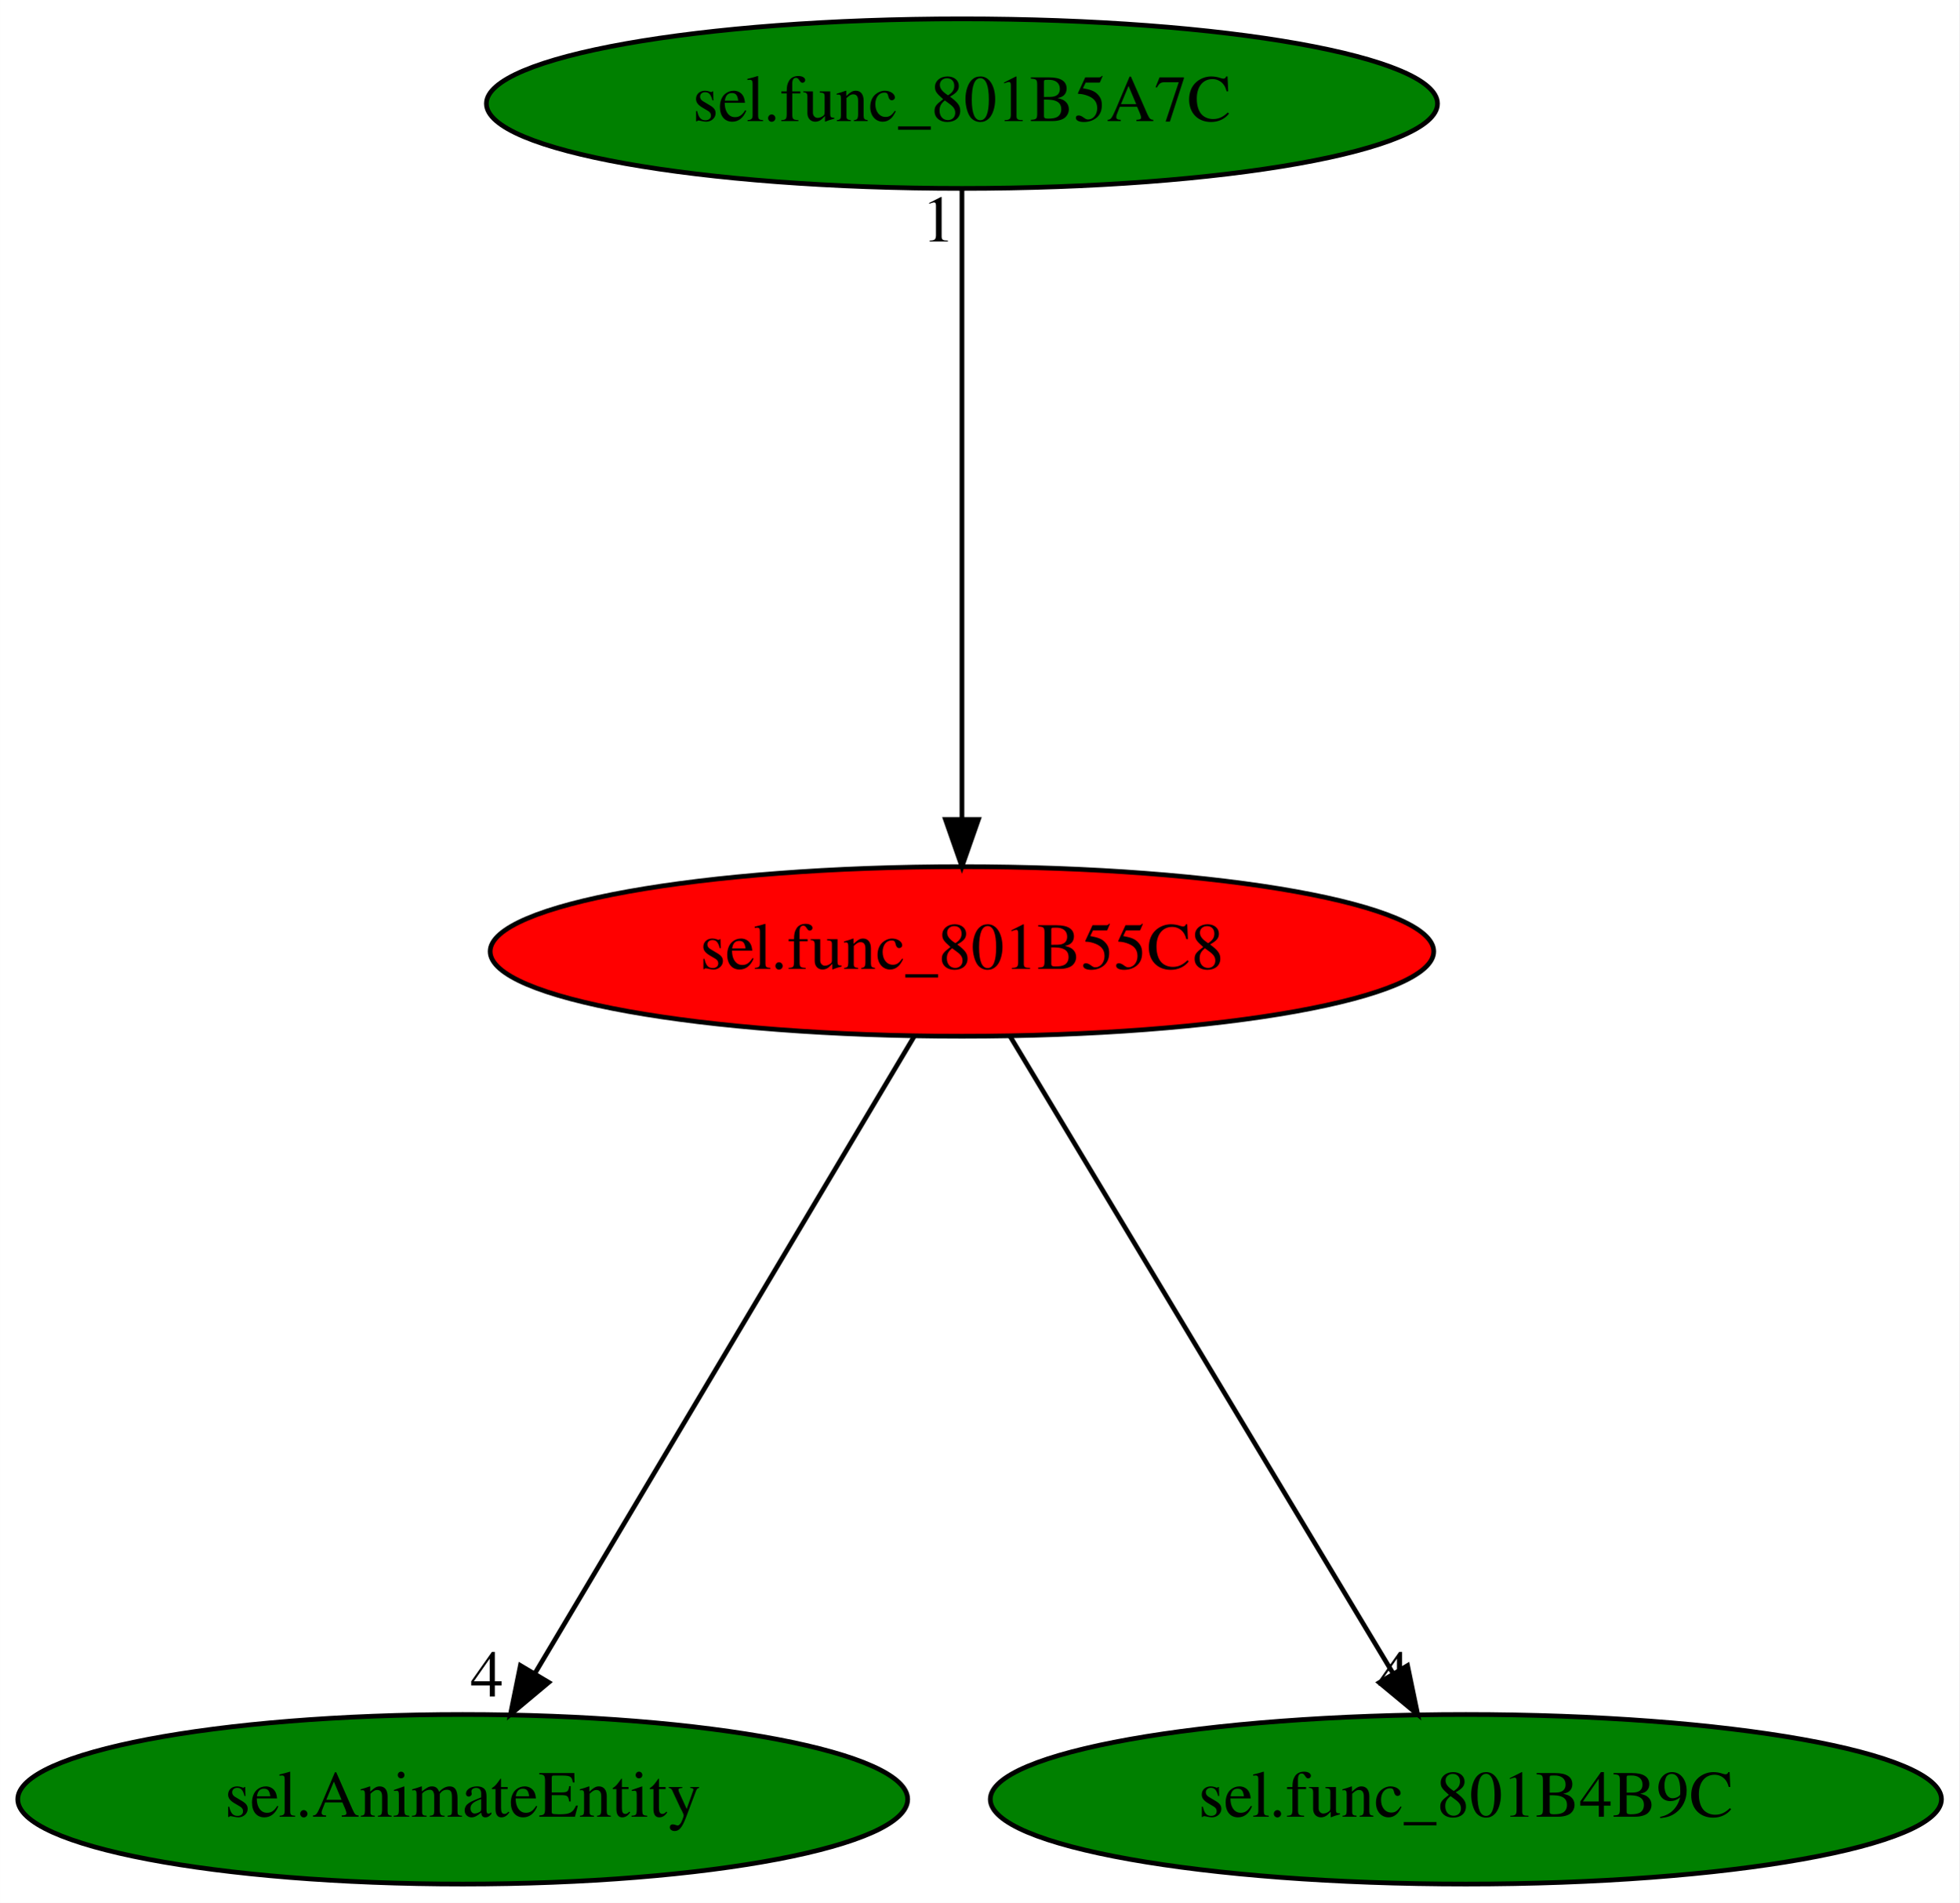
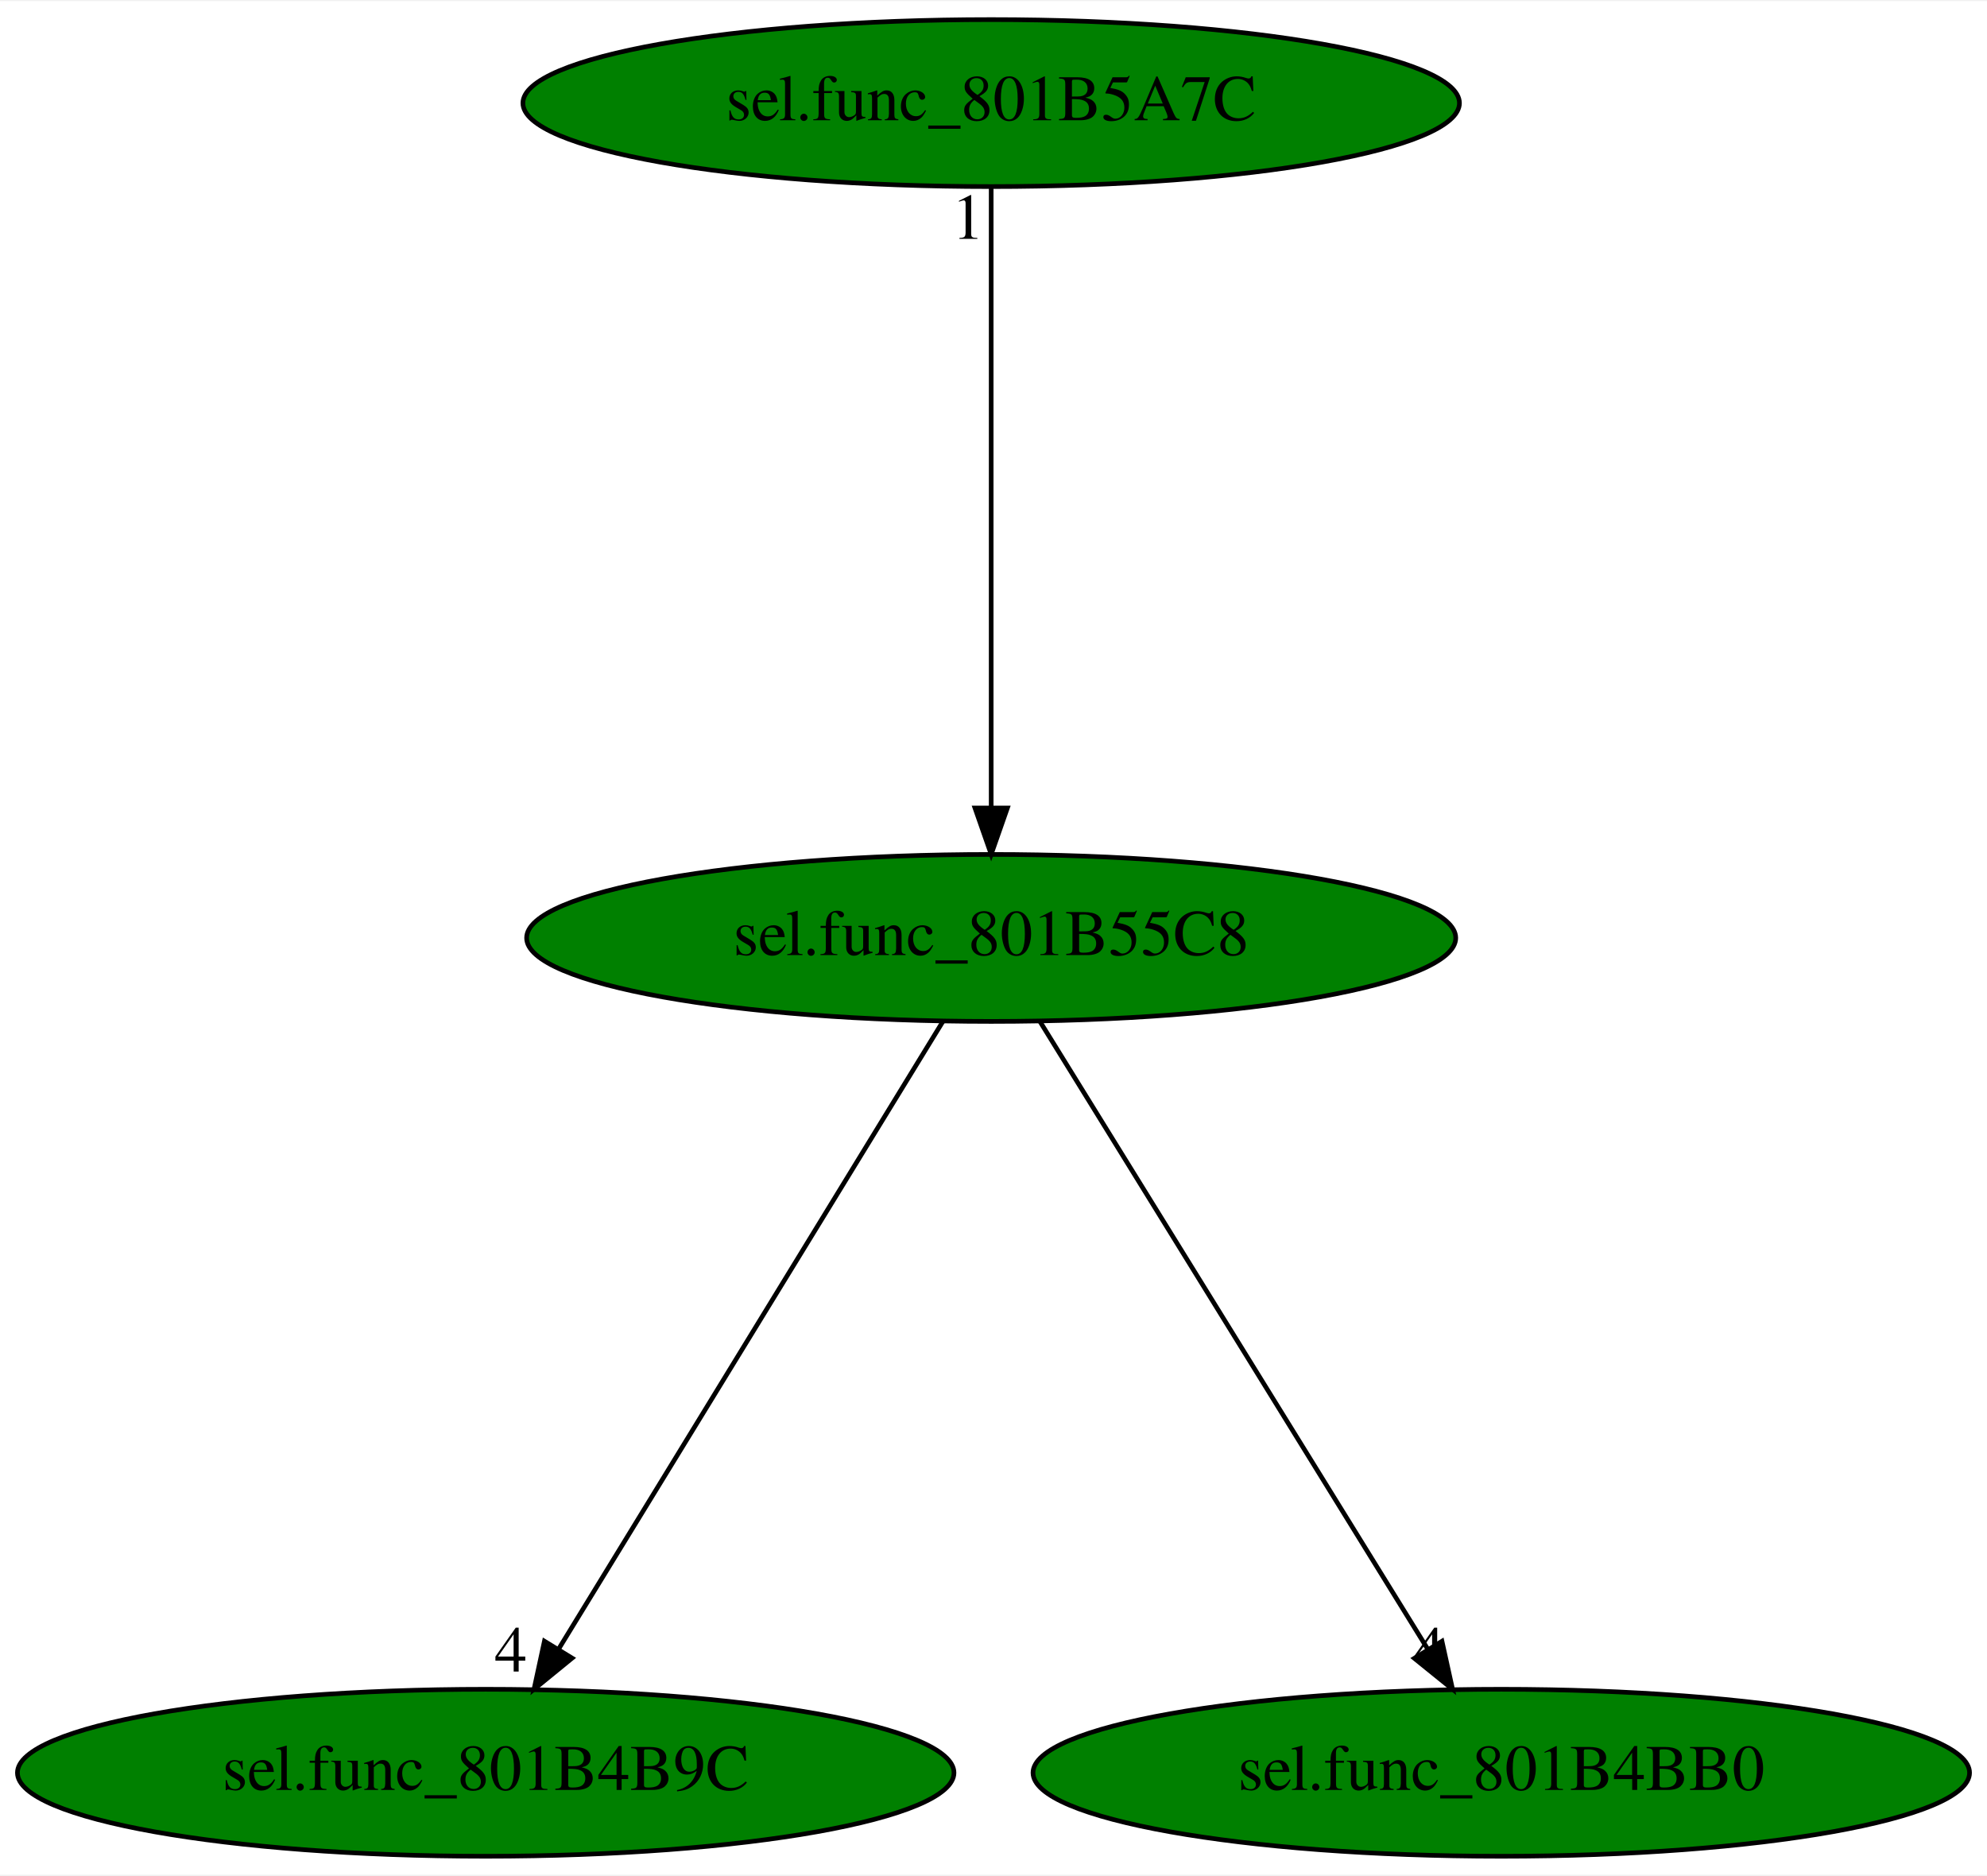
- <svg xmlns="http://www.w3.org/2000/svg" xmlns:xlink="http://www.w3.org/1999/xlink" width="416pt" height="404pt" viewBox="0.00 0.00 415.98 404.00">
+ <svg xmlns="http://www.w3.org/2000/svg" xmlns:xlink="http://www.w3.org/1999/xlink" width="428pt" height="404pt" viewBox="0.00 0.00 428.48 404.00">
  <g id="graph0" class="graph" transform="scale(1 1) rotate(0) translate(4 400)">
-     <polygon fill="white" stroke="transparent" points="-4,4 -4,-400 411.98,-400 411.98,4 -4,4" />
+     <polygon fill="white" stroke="transparent" points="-4,4 -4,-400 424.48,-400 424.48,4 -4,4" />
    <g id="node1" class="node">
-       <ellipse fill="red" stroke="black" cx="200.24" cy="-198" rx="100.18" ry="18" />
-       <text text-anchor="middle" x="200.24" y="-194.3" font-family="Times,serif" font-size="14.00">sel.func_801B55C8</text>
+       <ellipse fill="green" stroke="black" cx="209.74" cy="-198" rx="100.18" ry="18" />
+       <text text-anchor="middle" x="209.74" y="-194.3" font-family="Times,serif" font-size="14.00">sel.func_801B55C8</text>
    </g>
    <g id="node2" class="node">
      <g id="a_node2">
-         <a xlink:href="sel.AnimateEntity.svg" xlink:title="sel.AnimateEntity">
-           <ellipse fill="green" stroke="black" cx="94.24" cy="-18" rx="94.48" ry="18" />
-           <text text-anchor="middle" x="94.24" y="-14.3" font-family="Times,serif" font-size="14.00">sel.AnimateEntity</text>
+         <a xlink:href="sel.func_801B4B9C.svg" xlink:title="sel.func_801B4B9C">
+           <ellipse fill="green" stroke="black" cx="100.74" cy="-18" rx="100.98" ry="18" />
+           <text text-anchor="middle" x="100.74" y="-14.3" font-family="Times,serif" font-size="14.00">sel.func_801B4B9C</text>
        </a>
      </g>
    </g>
    <g id="edge1" class="edge">
-       <path fill="none" stroke="black" d="M190.08,-179.93C171.4,-148.57 131.52,-81.6 109.55,-44.71" />
-       <polygon fill="black" stroke="black" points="112.5,-42.82 104.37,-36.02 106.48,-46.4 112.5,-42.82" />
-       <text text-anchor="middle" x="99.37" y="-39.82" font-family="Times,serif" font-size="14.00">4</text>
+       <path fill="none" stroke="black" d="M199.29,-179.93C180.08,-148.57 139.08,-81.6 116.48,-44.71" />
+       <polygon fill="black" stroke="black" points="119.37,-42.72 111.16,-36.02 113.4,-46.37 119.37,-42.72" />
+       <text text-anchor="middle" x="106.16" y="-39.82" font-family="Times,serif" font-size="14.00">4</text>
    </g>
    <g id="node3" class="node">
      <g id="a_node3">
-         <a xlink:href="sel.func_801B4B9C.svg" xlink:title="sel.func_801B4B9C">
-           <ellipse fill="green" stroke="black" cx="307.24" cy="-18" rx="100.98" ry="18" />
-           <text text-anchor="middle" x="307.24" y="-14.3" font-family="Times,serif" font-size="14.00">sel.func_801B4B9C</text>
+         <a xlink:href="sel.func_801B4BB0.svg" xlink:title="sel.func_801B4BB0">
+           <ellipse fill="green" stroke="black" cx="319.74" cy="-18" rx="100.98" ry="18" />
+           <text text-anchor="middle" x="319.74" y="-14.3" font-family="Times,serif" font-size="14.00">sel.func_801B4BB0</text>
        </a>
      </g>
    </g>
    <g id="edge2" class="edge">
-       <path fill="none" stroke="black" d="M210.5,-179.93C229.36,-148.57 269.61,-81.6 291.79,-44.71" />
-       <polygon fill="black" stroke="black" points="294.86,-46.39 297.01,-36.02 288.86,-42.78 294.86,-46.39" />
-       <text text-anchor="middle" x="292.01" y="-39.82" font-family="Times,serif" font-size="14.00">4</text>
+       <path fill="none" stroke="black" d="M220.29,-179.93C239.67,-148.57 281.05,-81.6 303.85,-44.71" />
+       <polygon fill="black" stroke="black" points="306.95,-46.36 309.23,-36.02 300.99,-42.68 306.95,-46.36" />
+       <text text-anchor="middle" x="304.23" y="-39.82" font-family="Times,serif" font-size="14.00">4</text>
    </g>
    <g id="node4" class="node">
      <g id="a_node4">
        <a xlink:href="sel.func_801B5A7C.svg" xlink:title="sel.func_801B5A7C">
-           <ellipse fill="green" stroke="black" cx="200.24" cy="-378" rx="100.98" ry="18" />
-           <text text-anchor="middle" x="200.24" y="-374.3" font-family="Times,serif" font-size="14.00">sel.func_801B5A7C</text>
+           <ellipse fill="green" stroke="black" cx="209.74" cy="-378" rx="100.98" ry="18" />
+           <text text-anchor="middle" x="209.74" y="-374.3" font-family="Times,serif" font-size="14.00">sel.func_801B5A7C</text>
        </a>
      </g>
    </g>
    <g id="edge3" class="edge">
-       <path fill="none" stroke="black" d="M200.24,-359.93C200.24,-328.97 200.24,-263.3 200.24,-226.13" />
-       <polygon fill="black" stroke="black" points="203.74,-226.02 200.24,-216.02 196.74,-226.02 203.74,-226.02" />
-       <text text-anchor="middle" x="195.24" y="-348.73" font-family="Times,serif" font-size="14.00">1</text>
+       <path fill="none" stroke="black" d="M209.74,-359.93C209.74,-328.97 209.74,-263.3 209.74,-226.13" />
+       <polygon fill="black" stroke="black" points="213.24,-226.02 209.74,-216.02 206.24,-226.02 213.24,-226.02" />
+       <text text-anchor="middle" x="204.74" y="-348.73" font-family="Times,serif" font-size="14.00">1</text>
    </g>
  </g>
</svg>
